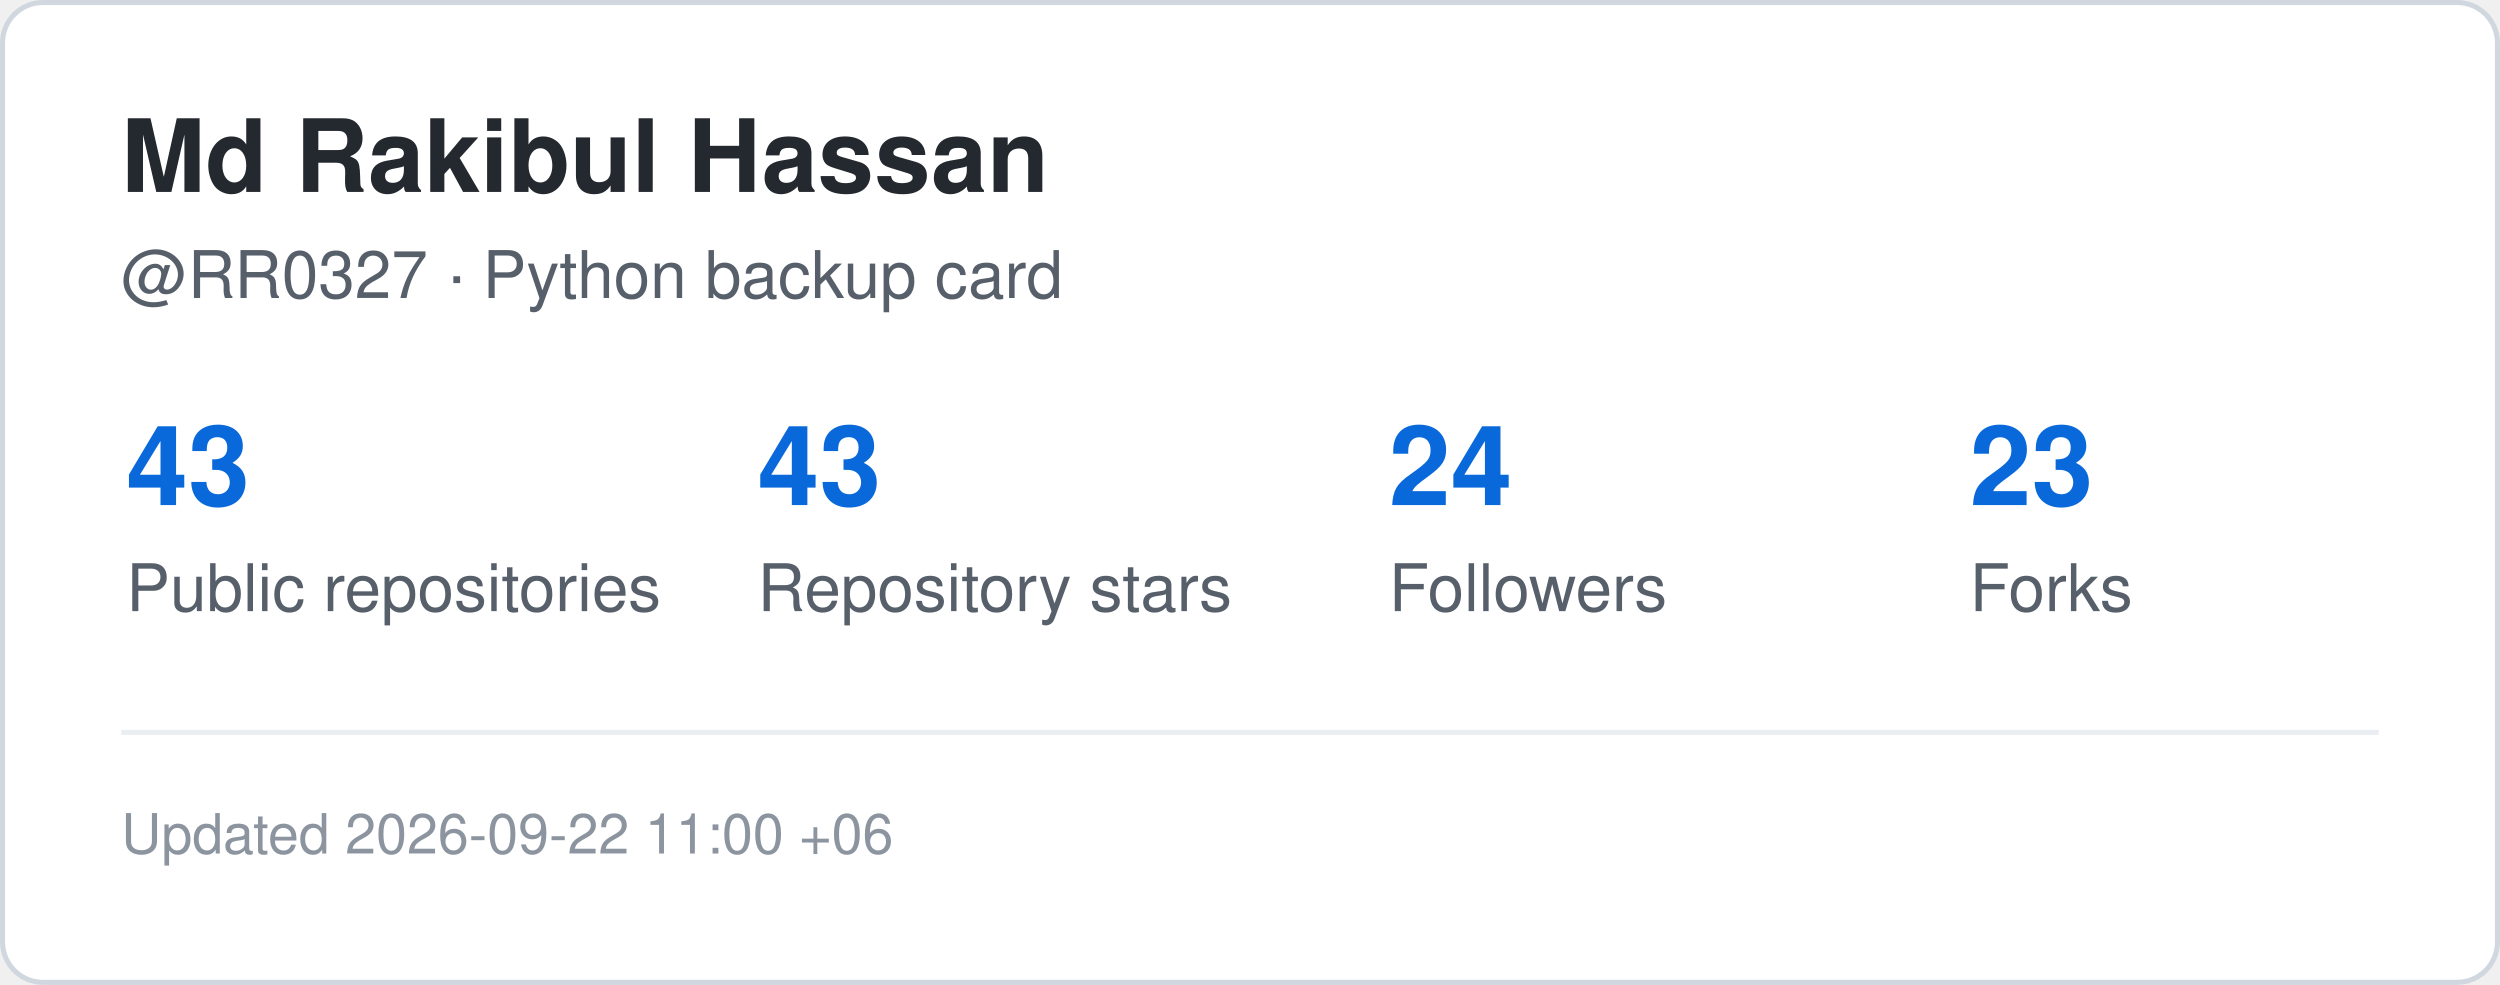
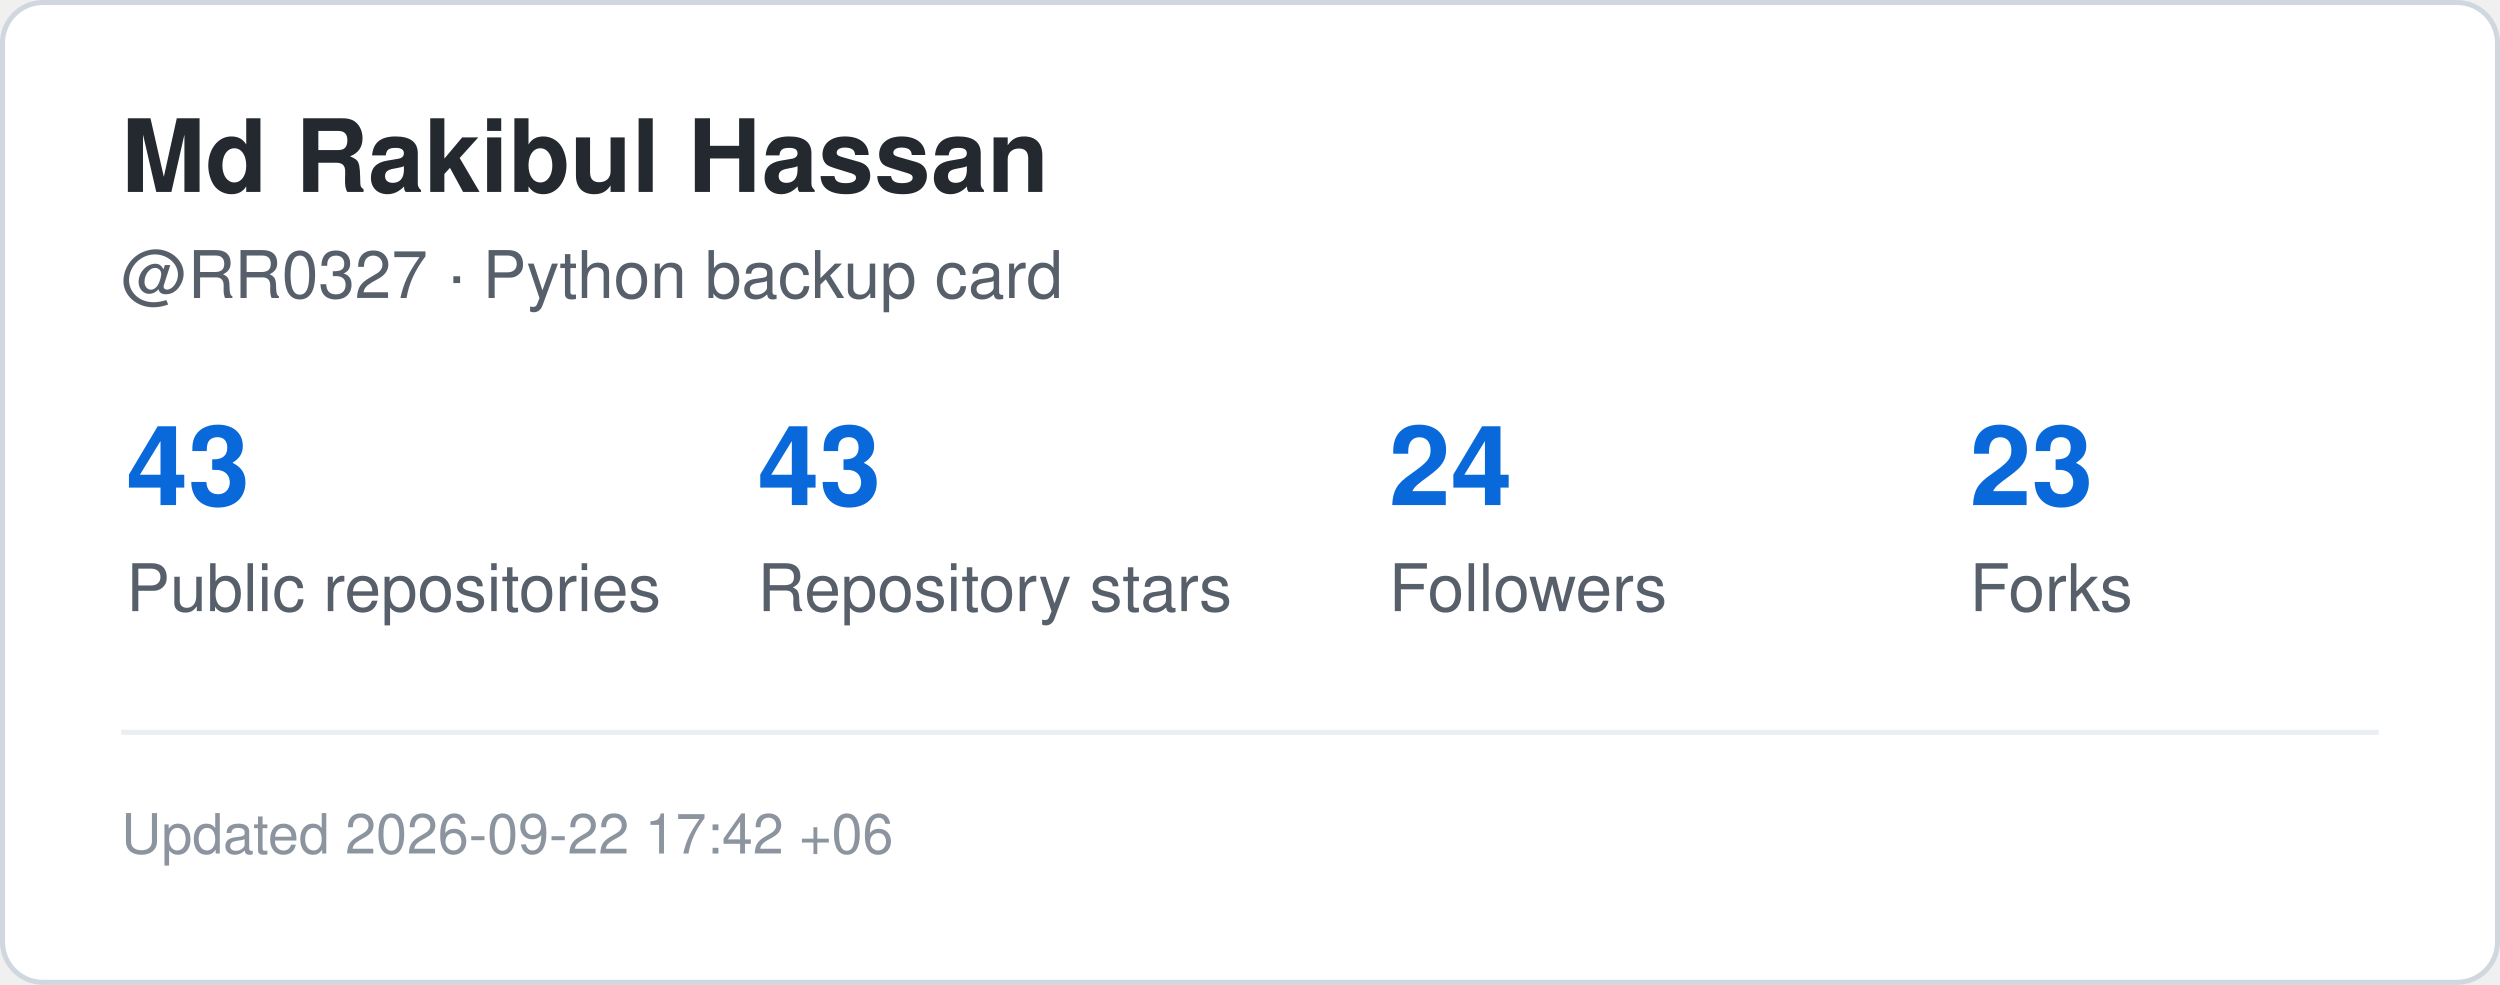
<svg xmlns="http://www.w3.org/2000/svg" width="495" height="195" viewBox="0 0 495 195" role="img" aria-label="GitHub statistics for RR0327">
  <rect x="0.5" y="0.5" width="494" height="194" rx="8" fill="#ffffff" stroke="#d0d7de" />
  <style>
    .title {
      font: 700 20px -apple-system,BlinkMacSystemFont,"Segoe UI",Helvetica,Arial,sans-serif;
      fill: #24292f;
    }
    .label {
      font: 500 13px -apple-system,BlinkMacSystemFont,"Segoe UI",Helvetica,Arial,sans-serif;
      fill: #57606a;
    }
    .value {
      font: 700 22px -apple-system,BlinkMacSystemFont,"Segoe UI",Helvetica,Arial,sans-serif;
      fill: #0969da;
    }
    .small {
      font: 400 11px -apple-system,BlinkMacSystemFont,"Segoe UI",Helvetica,Arial,sans-serif;
      fill: #8c959f;
    }
  </style>
  <text x="24" y="38" class="title">Md Rakibul Hassan</text>
  <text x="24" y="59" class="label">@RR0327 · Python backup card</text>
  <text x="25" y="100" class="value">43</text>
  <text x="25" y="121" class="label">Public repositories</text>
  <text x="150" y="100" class="value">43</text>
  <text x="150" y="121" class="label">Repository stars</text>
  <text x="275" y="100" class="value">24</text>
  <text x="275" y="121" class="label">Followers</text>
  <text x="390" y="100" class="value">23</text>
  <text x="390" y="121" class="label">Forks</text>
  <line x1="24" y1="145" x2="471" y2="145" stroke="#eaeef2" />
  <text x="24" y="169" class="small">
-     Updated 2026-09-22 11:00 +06
+     Updated 2026-09-22 17:42 +06
  </text>
</svg>
